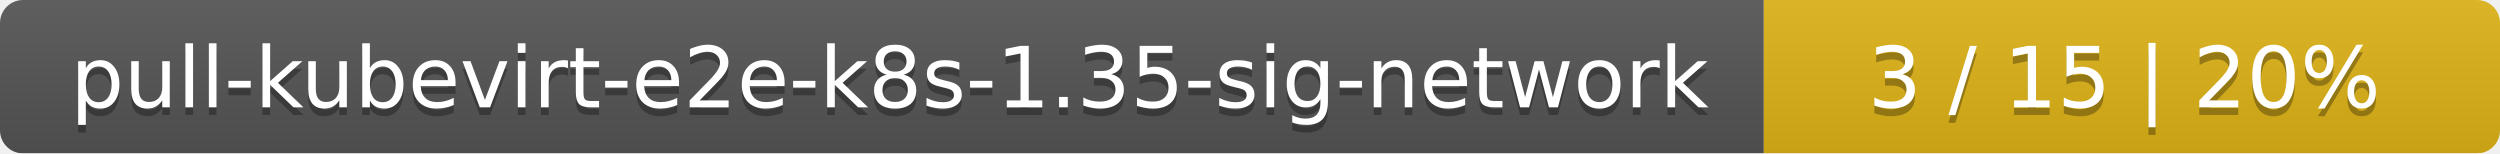
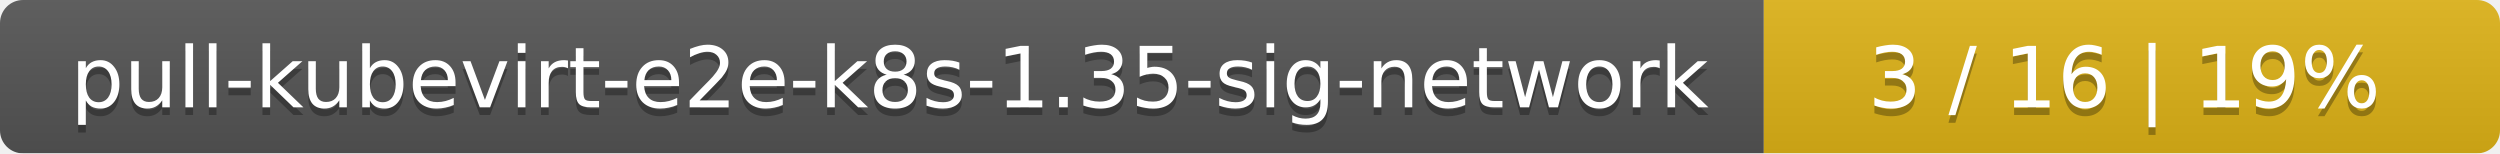
<svg xmlns="http://www.w3.org/2000/svg" width="326" height="20">
  <linearGradient id="smooth" x2="0" y2="100%">
    <stop offset="0" stop-color="#bbb" stop-opacity=".1" />
    <stop offset="1" stop-opacity=".1" />
  </linearGradient>
  <mask id="round">
    <rect width="326" height="20" rx="3" fill="#fff" />
  </mask>
  <g mask="url(#round)">
    <rect width="230" height="20" fill="#555" />
    <rect x="230" width="96" height="20" fill="#dfb317" />
    <rect width="326" height="20" fill="url(#smooth)" />
  </g>
  <g fill="#fff" text-anchor="middle" font-family="DejaVu Sans,Verdana,Geneva,sans-serif" font-size="11">
    <text x="116" y="15" fill="#010101" fill-opacity=".3">pull-kubevirt-e2e-k8s-1.35-sig-network</text>
    <text x="116" y="14">pull-kubevirt-e2e-k8s-1.35-sig-network</text>
-     <text x="277" y="15" fill="#010101" fill-opacity=".3">3 / 15    |    20%</text>
-     <text x="277" y="14">3 / 15    |    20%</text>
+     <text x="277" y="15" fill="#010101" fill-opacity=".3">3 / 16    |    19%</text>
+     <text x="277" y="14">3 / 16    |    19%</text>
  </g>
</svg>
